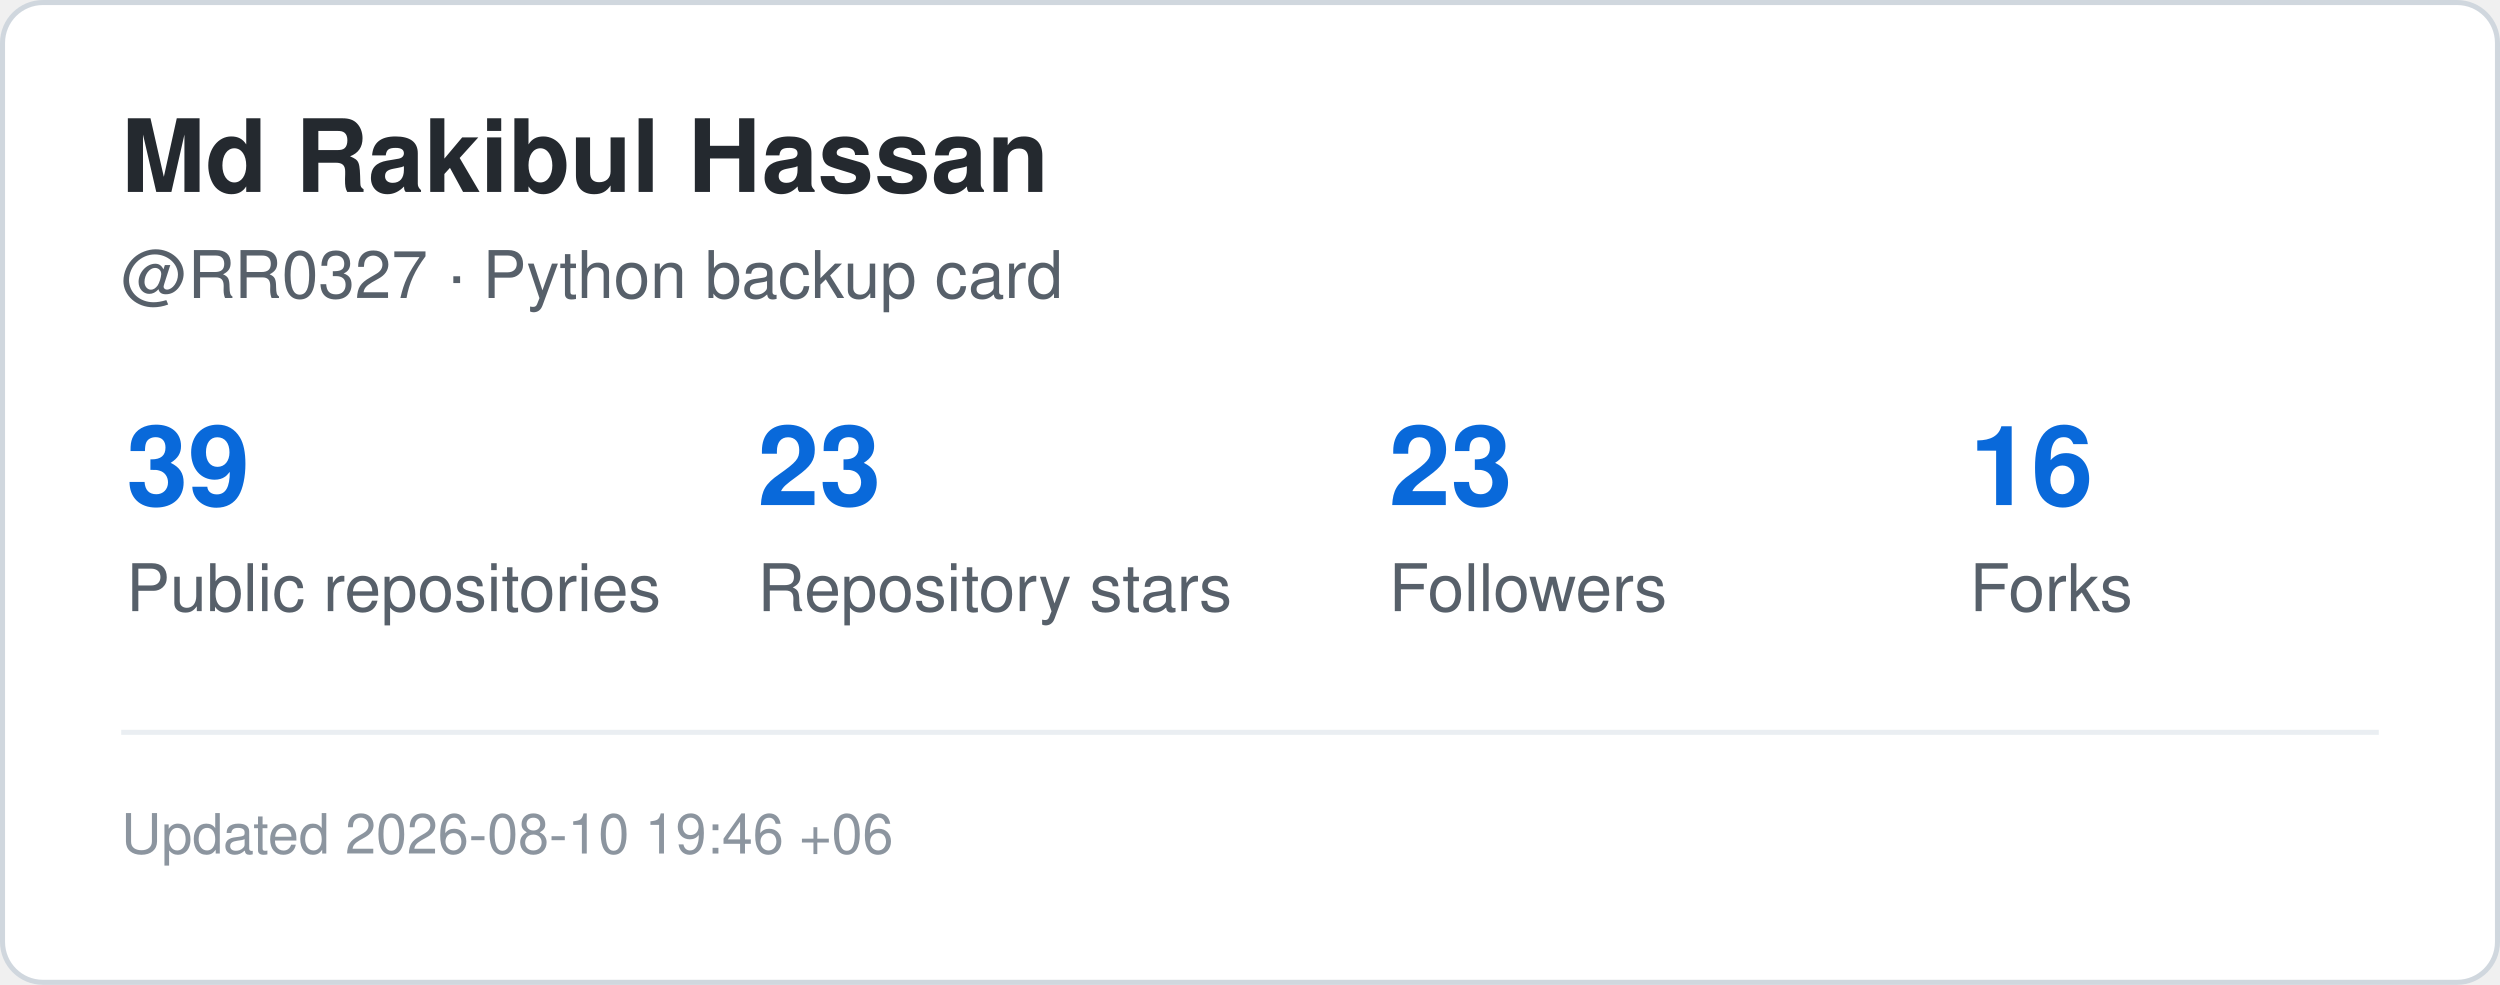
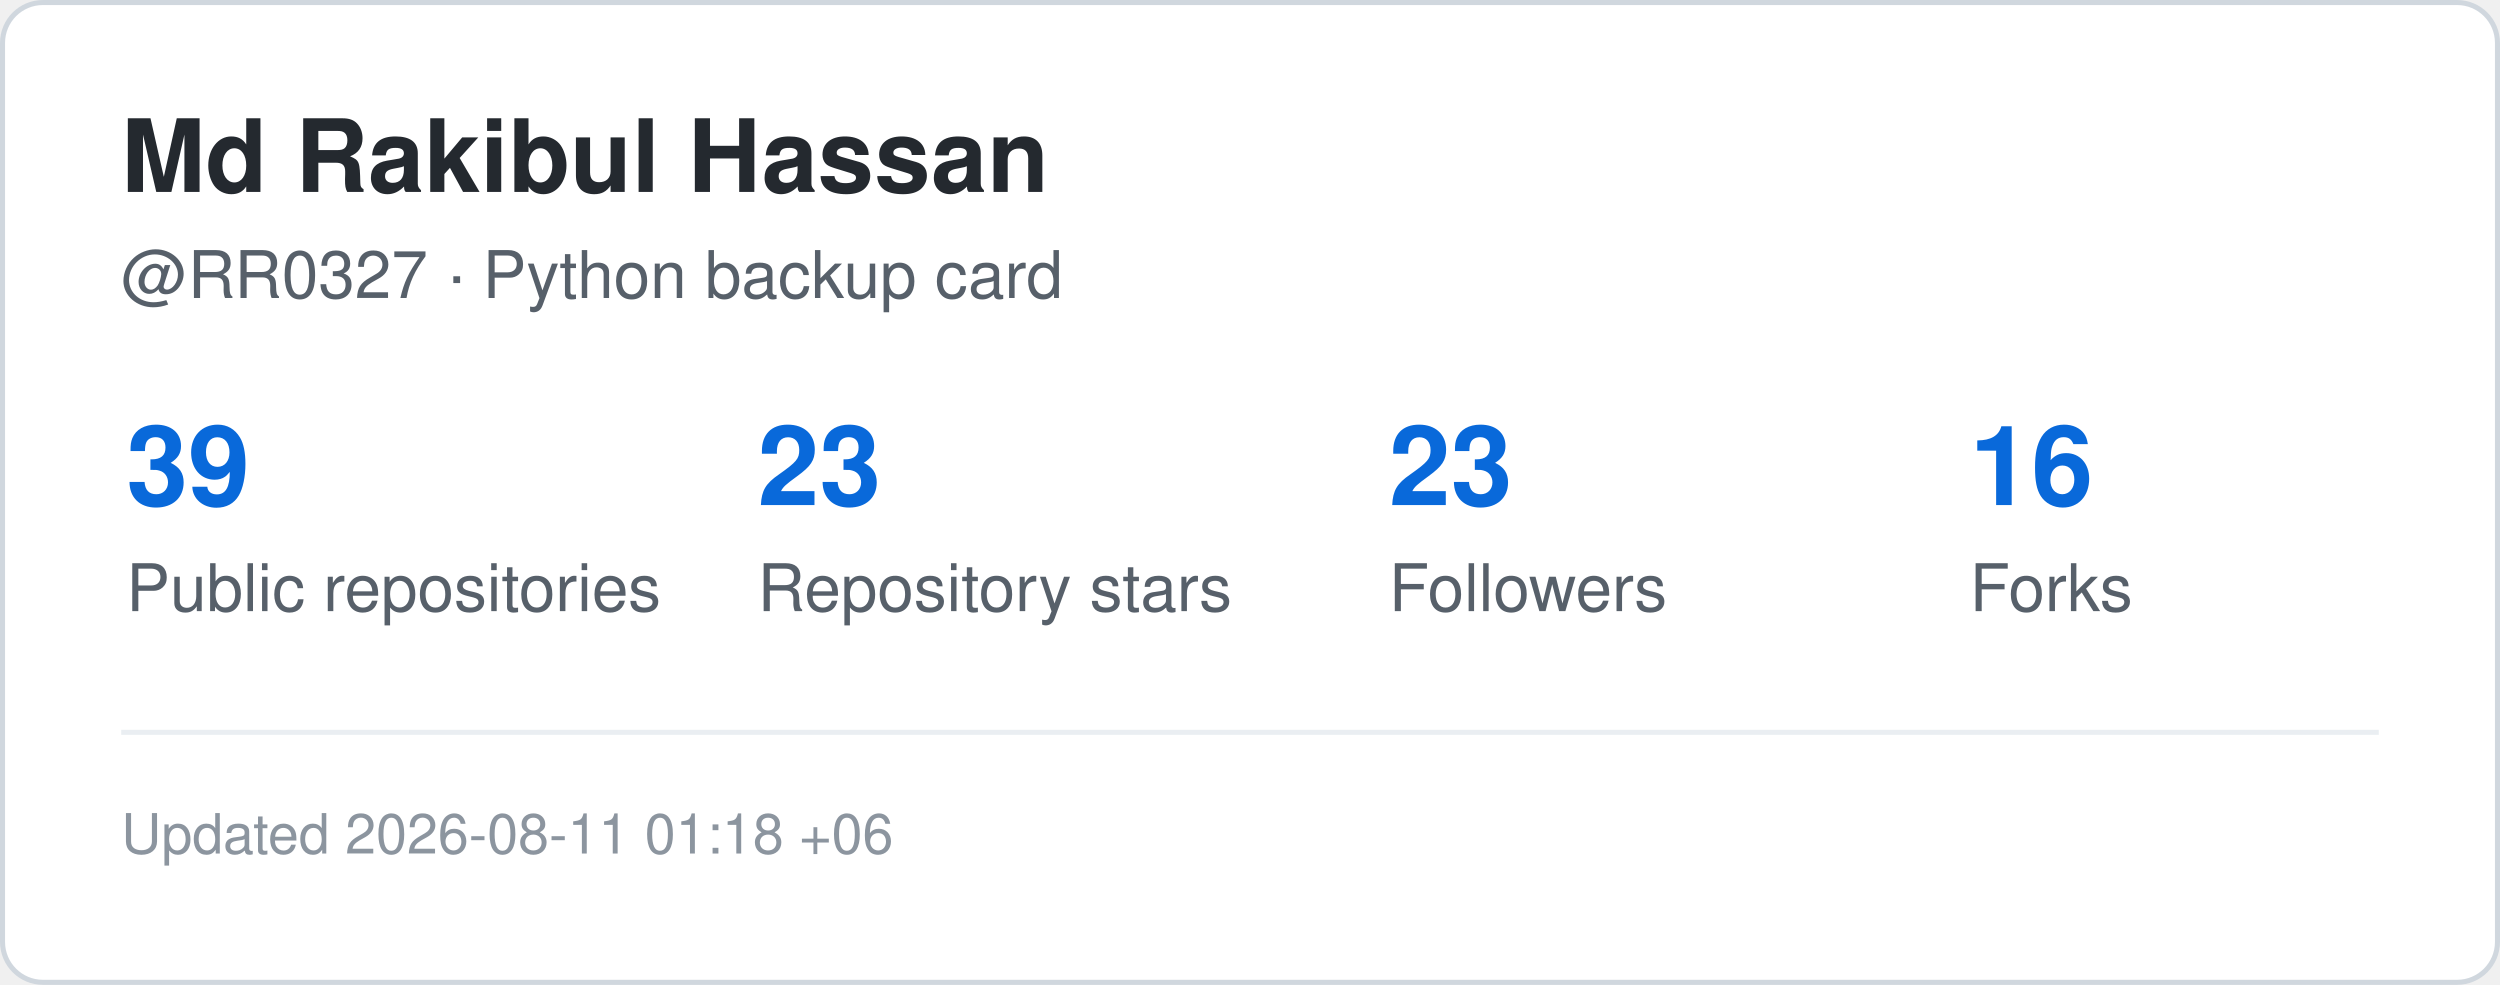
<svg xmlns="http://www.w3.org/2000/svg" width="495" height="195" viewBox="0 0 495 195" role="img" aria-label="GitHub statistics for RR0327">
  <rect x="0.5" y="0.5" width="494" height="194" rx="8" fill="#ffffff" stroke="#d0d7de" />
  <style>
    .title {
      font: 700 20px -apple-system,BlinkMacSystemFont,"Segoe UI",Helvetica,Arial,sans-serif;
      fill: #24292f;
    }
    .label {
      font: 500 13px -apple-system,BlinkMacSystemFont,"Segoe UI",Helvetica,Arial,sans-serif;
      fill: #57606a;
    }
    .value {
      font: 700 22px -apple-system,BlinkMacSystemFont,"Segoe UI",Helvetica,Arial,sans-serif;
      fill: #0969da;
    }
    .small {
      font: 400 11px -apple-system,BlinkMacSystemFont,"Segoe UI",Helvetica,Arial,sans-serif;
      fill: #8c959f;
    }
  </style>
  <text x="24" y="38" class="title">Md Rakibul Hassan</text>
  <text x="24" y="59" class="label">@RR0327 · Python backup card</text>
  <text x="25" y="100" class="value">39</text>
  <text x="25" y="121" class="label">Public repositories</text>
  <text x="150" y="100" class="value">23</text>
  <text x="150" y="121" class="label">Repository stars</text>
  <text x="275" y="100" class="value">23</text>
  <text x="275" y="121" class="label">Followers</text>
  <text x="390" y="100" class="value">16</text>
  <text x="390" y="121" class="label">Forks</text>
  <line x1="24" y1="145" x2="471" y2="145" stroke="#eaeef2" />
  <text x="24" y="169" class="small">
-     Updated 2026-08-10 19:46 +06
+     Updated 2026-08-11 01:18 +06
  </text>
</svg>
